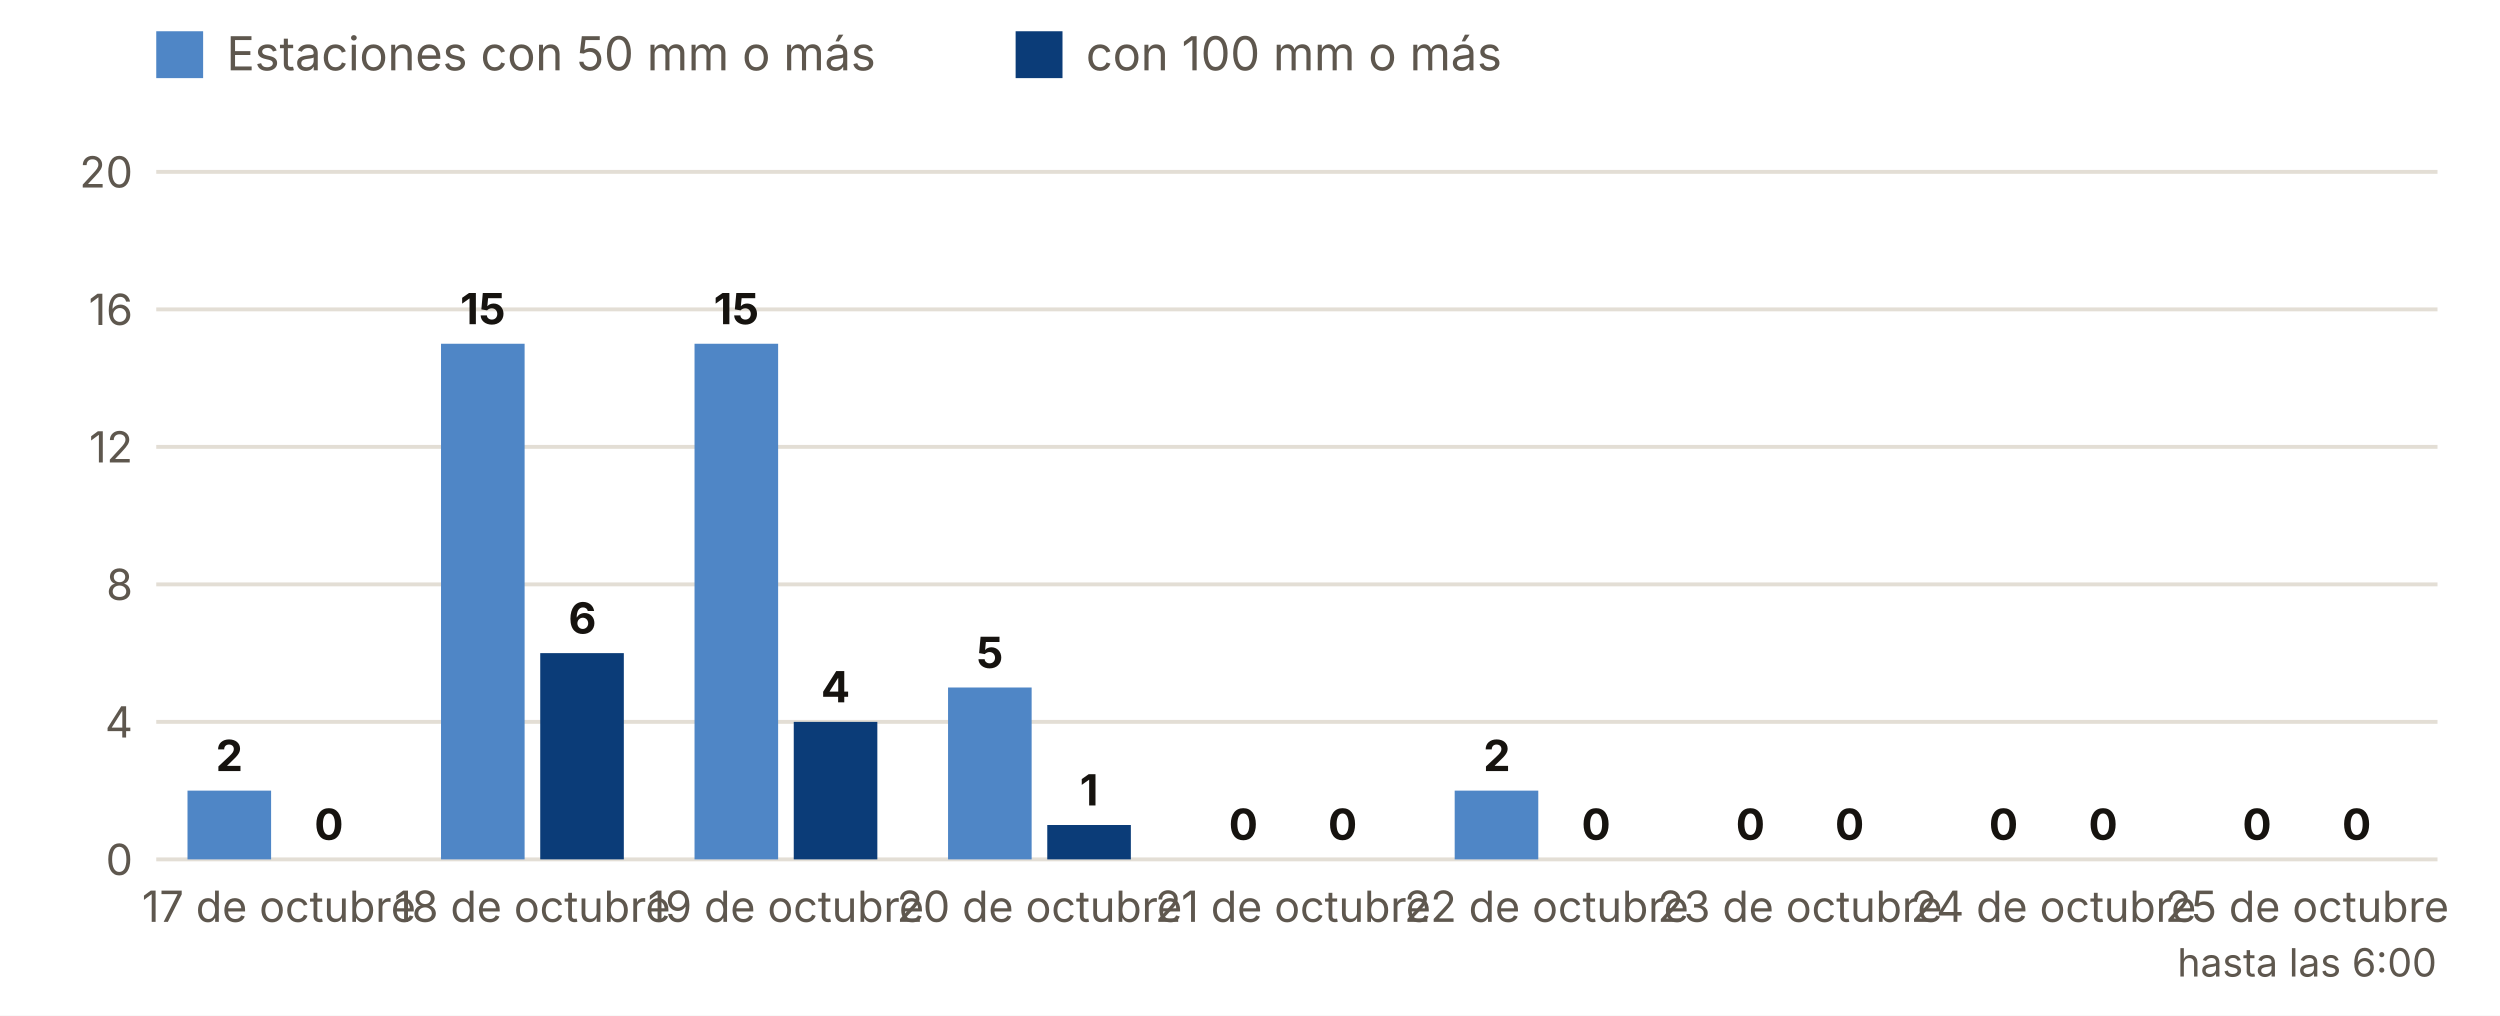
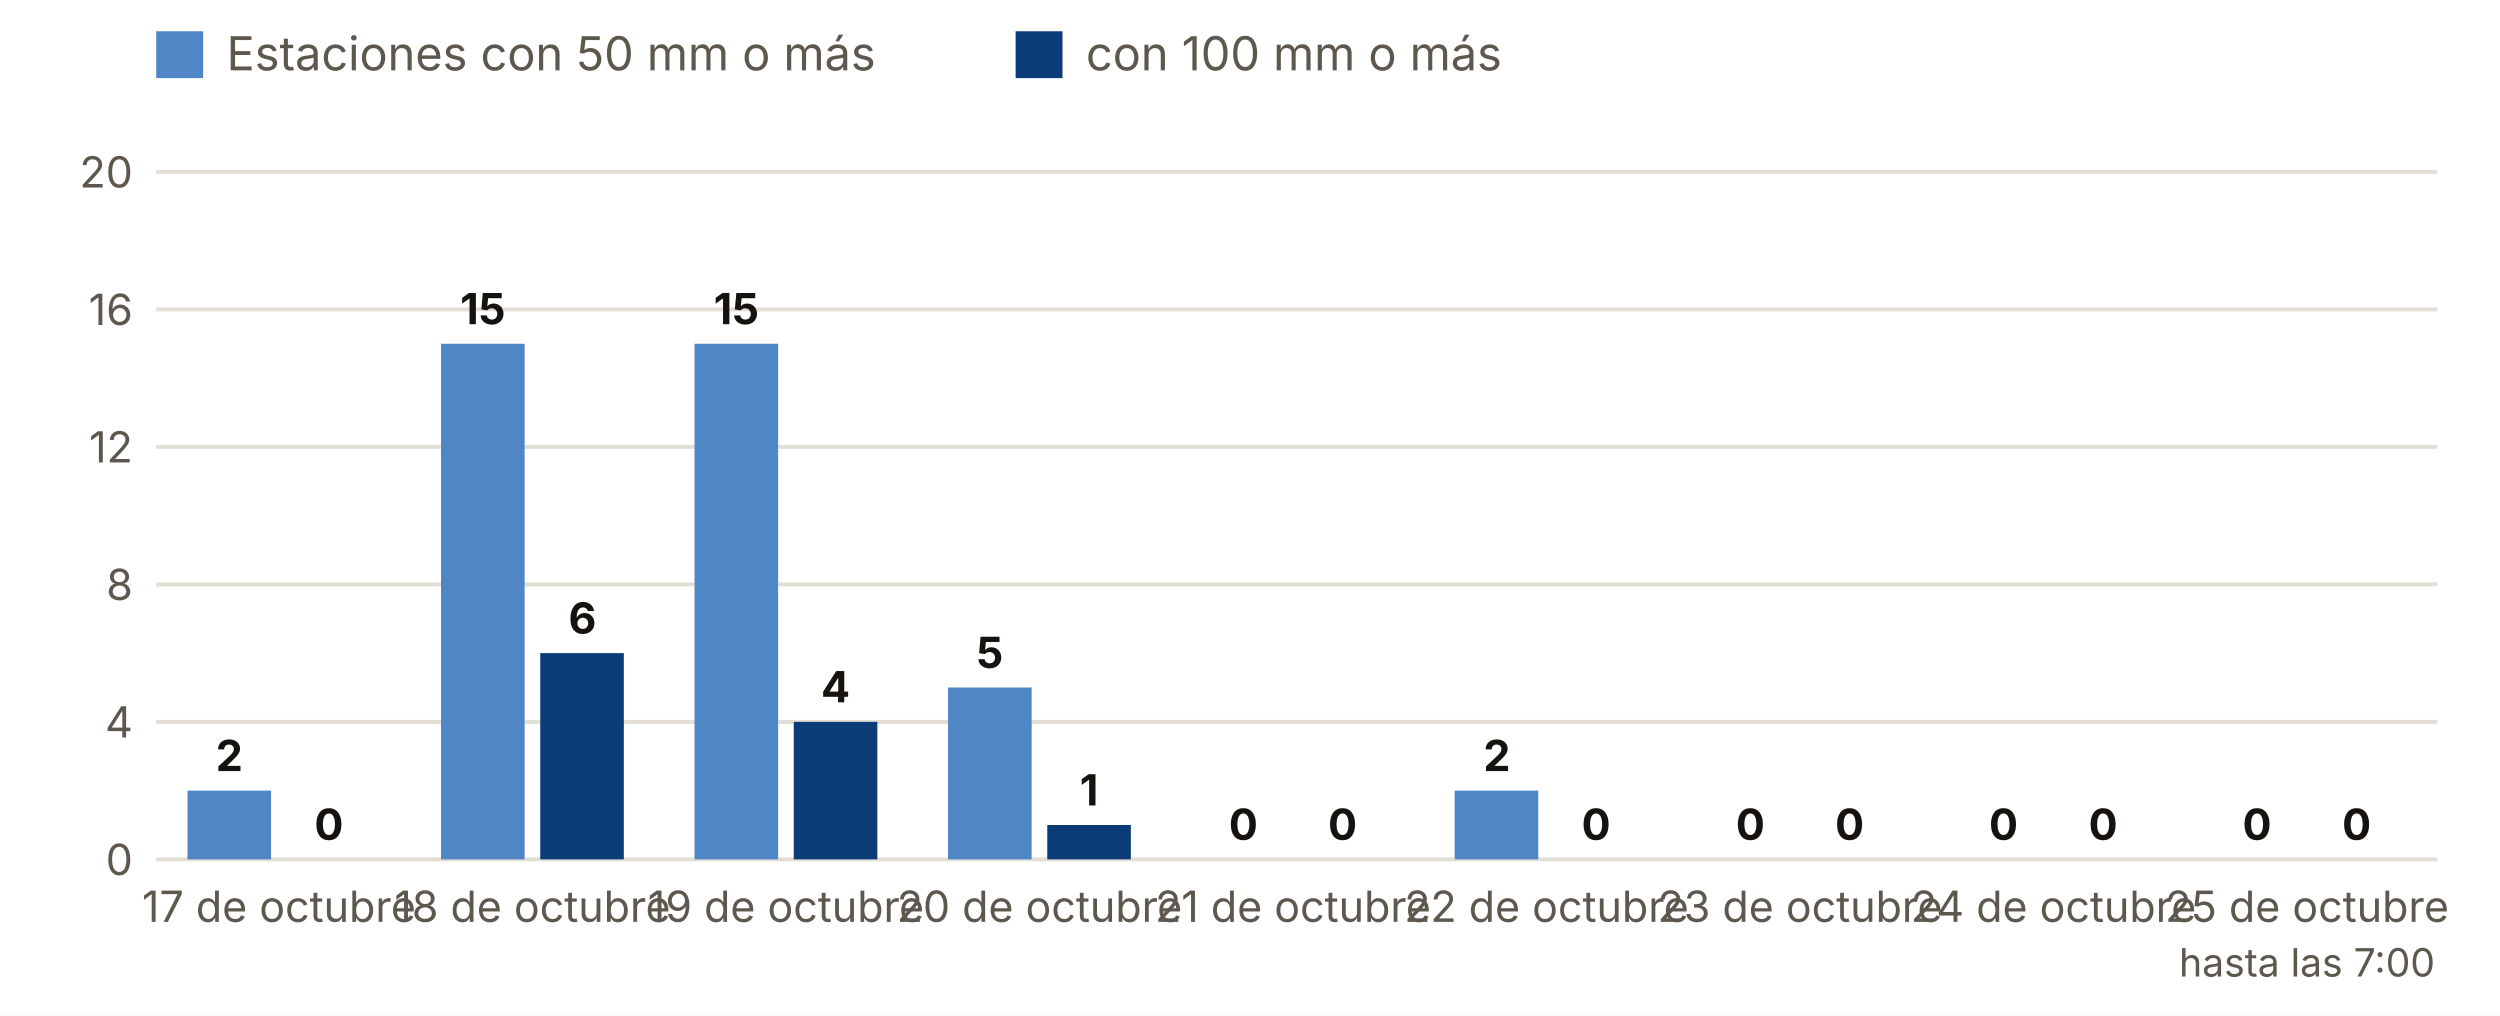
<svg xmlns="http://www.w3.org/2000/svg" viewBox="0 0 640 260" width="640" height="260" role="img" aria-label="Estaciones con 50 y 100 mm o más, día a día">
  <rect width="640" height="260" fill="#FFFFFF" />
  <rect x="40" y="8" width="12" height="12" fill="#4F86C6" />
  <text x="58.0" y="18.0" font-size="12" fill="#5E574E" text-anchor="start" font-weight="400" font-family="Inter, system-ui, -apple-system, Segoe UI, Roboto, sans-serif">Estaciones con 50 mm o más</text>
  <rect x="260" y="8" width="12" height="12" fill="#0B3C78" />
  <text x="278.0" y="18.0" font-size="12" fill="#5E574E" text-anchor="start" font-weight="400" font-family="Inter, system-ui, -apple-system, Segoe UI, Roboto, sans-serif">con 100 mm o más</text>
  <line x1="40" x2="624" y1="220.0" y2="220.0" stroke="#E3DED5" />
  <text x="34.0" y="224.0" font-size="11" fill="#5E574E" text-anchor="end" font-weight="400" font-family="Inter, system-ui, -apple-system, Segoe UI, Roboto, sans-serif">0</text>
  <line x1="40" x2="624" y1="184.8" y2="184.8" stroke="#E3DED5" />
  <text x="34.0" y="188.8" font-size="11" fill="#5E574E" text-anchor="end" font-weight="400" font-family="Inter, system-ui, -apple-system, Segoe UI, Roboto, sans-serif">4</text>
  <line x1="40" x2="624" y1="149.6" y2="149.6" stroke="#E3DED5" />
  <text x="34.0" y="153.6" font-size="11" fill="#5E574E" text-anchor="end" font-weight="400" font-family="Inter, system-ui, -apple-system, Segoe UI, Roboto, sans-serif">8</text>
  <line x1="40" x2="624" y1="114.4" y2="114.4" stroke="#E3DED5" />
  <text x="34.0" y="118.4" font-size="11" fill="#5E574E" text-anchor="end" font-weight="400" font-family="Inter, system-ui, -apple-system, Segoe UI, Roboto, sans-serif">12</text>
  <line x1="40" x2="624" y1="79.2" y2="79.2" stroke="#E3DED5" />
  <text x="34.0" y="83.2" font-size="11" fill="#5E574E" text-anchor="end" font-weight="400" font-family="Inter, system-ui, -apple-system, Segoe UI, Roboto, sans-serif">16</text>
  <line x1="40" x2="624" y1="44.0" y2="44.0" stroke="#E3DED5" />
  <text x="34.0" y="48.0" font-size="11" fill="#5E574E" text-anchor="end" font-weight="400" font-family="Inter, system-ui, -apple-system, Segoe UI, Roboto, sans-serif">20</text>
  <rect x="48.0" y="202.4" width="21.4" height="17.6" fill="#4F86C6" />
  <rect x="73.4" y="220.0" width="21.4" height="0.0" fill="#0B3C78" />
  <text x="58.7" y="197.4" font-size="11" fill="#16130F" text-anchor="middle" font-weight="700" font-family="Inter, system-ui, -apple-system, Segoe UI, Roboto, sans-serif">2</text>
  <text x="84.2" y="215.0" font-size="11" fill="#16130F" text-anchor="middle" font-weight="700" font-family="Inter, system-ui, -apple-system, Segoe UI, Roboto, sans-serif">0</text>
  <text x="71.4" y="236.0" font-size="11" fill="#5E574E" text-anchor="middle" font-weight="400" font-family="Inter, system-ui, -apple-system, Segoe UI, Roboto, sans-serif">17 de octubre</text>
  <rect x="112.9" y="88.0" width="21.4" height="132.0" fill="#4F86C6" />
  <rect x="138.3" y="167.2" width="21.4" height="52.8" fill="#0B3C78" />
  <text x="123.6" y="83.0" font-size="11" fill="#16130F" text-anchor="middle" font-weight="700" font-family="Inter, system-ui, -apple-system, Segoe UI, Roboto, sans-serif">15</text>
  <text x="149.1" y="162.2" font-size="11" fill="#16130F" text-anchor="middle" font-weight="700" font-family="Inter, system-ui, -apple-system, Segoe UI, Roboto, sans-serif">6</text>
  <text x="136.3" y="236.0" font-size="11" fill="#5E574E" text-anchor="middle" font-weight="400" font-family="Inter, system-ui, -apple-system, Segoe UI, Roboto, sans-serif">18 de octubre</text>
  <rect x="177.8" y="88.0" width="21.4" height="132.0" fill="#4F86C6" />
  <rect x="203.2" y="184.8" width="21.4" height="35.2" fill="#0B3C78" />
  <text x="188.5" y="83.0" font-size="11" fill="#16130F" text-anchor="middle" font-weight="700" font-family="Inter, system-ui, -apple-system, Segoe UI, Roboto, sans-serif">15</text>
  <text x="213.9" y="179.8" font-size="11" fill="#16130F" text-anchor="middle" font-weight="700" font-family="Inter, system-ui, -apple-system, Segoe UI, Roboto, sans-serif">4</text>
  <text x="201.2" y="236.0" font-size="11" fill="#5E574E" text-anchor="middle" font-weight="400" font-family="Inter, system-ui, -apple-system, Segoe UI, Roboto, sans-serif">19 de octubre</text>
  <rect x="242.7" y="176.0" width="21.4" height="44.0" fill="#4F86C6" />
  <rect x="268.1" y="211.2" width="21.4" height="8.8" fill="#0B3C78" />
  <text x="253.4" y="171.0" font-size="11" fill="#16130F" text-anchor="middle" font-weight="700" font-family="Inter, system-ui, -apple-system, Segoe UI, Roboto, sans-serif">5</text>
  <text x="278.8" y="206.2" font-size="11" fill="#16130F" text-anchor="middle" font-weight="700" font-family="Inter, system-ui, -apple-system, Segoe UI, Roboto, sans-serif">1</text>
  <text x="266.1" y="236.0" font-size="11" fill="#5E574E" text-anchor="middle" font-weight="400" font-family="Inter, system-ui, -apple-system, Segoe UI, Roboto, sans-serif">20 de octubre</text>
  <rect x="307.6" y="220.0" width="21.4" height="0.0" fill="#4F86C6" />
  <rect x="333.0" y="220.0" width="21.4" height="0.0" fill="#0B3C78" />
  <text x="318.3" y="215.0" font-size="11" fill="#16130F" text-anchor="middle" font-weight="700" font-family="Inter, system-ui, -apple-system, Segoe UI, Roboto, sans-serif">0</text>
  <text x="343.7" y="215.0" font-size="11" fill="#16130F" text-anchor="middle" font-weight="700" font-family="Inter, system-ui, -apple-system, Segoe UI, Roboto, sans-serif">0</text>
  <text x="331.0" y="236.0" font-size="11" fill="#5E574E" text-anchor="middle" font-weight="400" font-family="Inter, system-ui, -apple-system, Segoe UI, Roboto, sans-serif">21 de octubre</text>
  <rect x="372.4" y="202.4" width="21.4" height="17.6" fill="#4F86C6" />
  <rect x="397.9" y="220.0" width="21.4" height="0.0" fill="#0B3C78" />
  <text x="383.2" y="197.4" font-size="11" fill="#16130F" text-anchor="middle" font-weight="700" font-family="Inter, system-ui, -apple-system, Segoe UI, Roboto, sans-serif">2</text>
  <text x="408.6" y="215.0" font-size="11" fill="#16130F" text-anchor="middle" font-weight="700" font-family="Inter, system-ui, -apple-system, Segoe UI, Roboto, sans-serif">0</text>
  <text x="395.9" y="236.0" font-size="11" fill="#5E574E" text-anchor="middle" font-weight="400" font-family="Inter, system-ui, -apple-system, Segoe UI, Roboto, sans-serif">22 de octubre</text>
  <rect x="437.3" y="220.0" width="21.4" height="0.0" fill="#4F86C6" />
  <rect x="462.8" y="220.0" width="21.4" height="0.0" fill="#0B3C78" />
  <text x="448.1" y="215.0" font-size="11" fill="#16130F" text-anchor="middle" font-weight="700" font-family="Inter, system-ui, -apple-system, Segoe UI, Roboto, sans-serif">0</text>
  <text x="473.5" y="215.0" font-size="11" fill="#16130F" text-anchor="middle" font-weight="700" font-family="Inter, system-ui, -apple-system, Segoe UI, Roboto, sans-serif">0</text>
  <text x="460.8" y="236.0" font-size="11" fill="#5E574E" text-anchor="middle" font-weight="400" font-family="Inter, system-ui, -apple-system, Segoe UI, Roboto, sans-serif">23 de octubre</text>
  <rect x="502.2" y="220.0" width="21.4" height="0.0" fill="#4F86C6" />
  <rect x="527.7" y="220.0" width="21.4" height="0.0" fill="#0B3C78" />
  <text x="512.9" y="215.0" font-size="11" fill="#16130F" text-anchor="middle" font-weight="700" font-family="Inter, system-ui, -apple-system, Segoe UI, Roboto, sans-serif">0</text>
  <text x="538.4" y="215.0" font-size="11" fill="#16130F" text-anchor="middle" font-weight="700" font-family="Inter, system-ui, -apple-system, Segoe UI, Roboto, sans-serif">0</text>
  <text x="525.7" y="236.0" font-size="11" fill="#5E574E" text-anchor="middle" font-weight="400" font-family="Inter, system-ui, -apple-system, Segoe UI, Roboto, sans-serif">24 de octubre</text>
  <rect x="567.1" y="220.0" width="21.4" height="0.0" fill="#4F86C6" />
  <rect x="592.6" y="220.0" width="21.4" height="0.0" fill="#0B3C78" />
  <text x="577.8" y="215.0" font-size="11" fill="#16130F" text-anchor="middle" font-weight="700" font-family="Inter, system-ui, -apple-system, Segoe UI, Roboto, sans-serif">0</text>
  <text x="603.3" y="215.0" font-size="11" fill="#16130F" text-anchor="middle" font-weight="700" font-family="Inter, system-ui, -apple-system, Segoe UI, Roboto, sans-serif">0</text>
  <text x="590.6" y="236.0" font-size="11" fill="#5E574E" text-anchor="middle" font-weight="400" font-family="Inter, system-ui, -apple-system, Segoe UI, Roboto, sans-serif">25 de octubre</text>
-   <text x="590.6" y="250.0" font-size="10" fill="#5E574E" text-anchor="middle" font-weight="400" font-family="Inter, system-ui, -apple-system, Segoe UI, Roboto, sans-serif">hasta las 6:00</text>
+   <text x="590.6" y="250.0" font-size="10" fill="#5E574E" text-anchor="middle" font-weight="400" font-family="Inter, system-ui, -apple-system, Segoe UI, Roboto, sans-serif">hasta las 7:00</text>
</svg>
